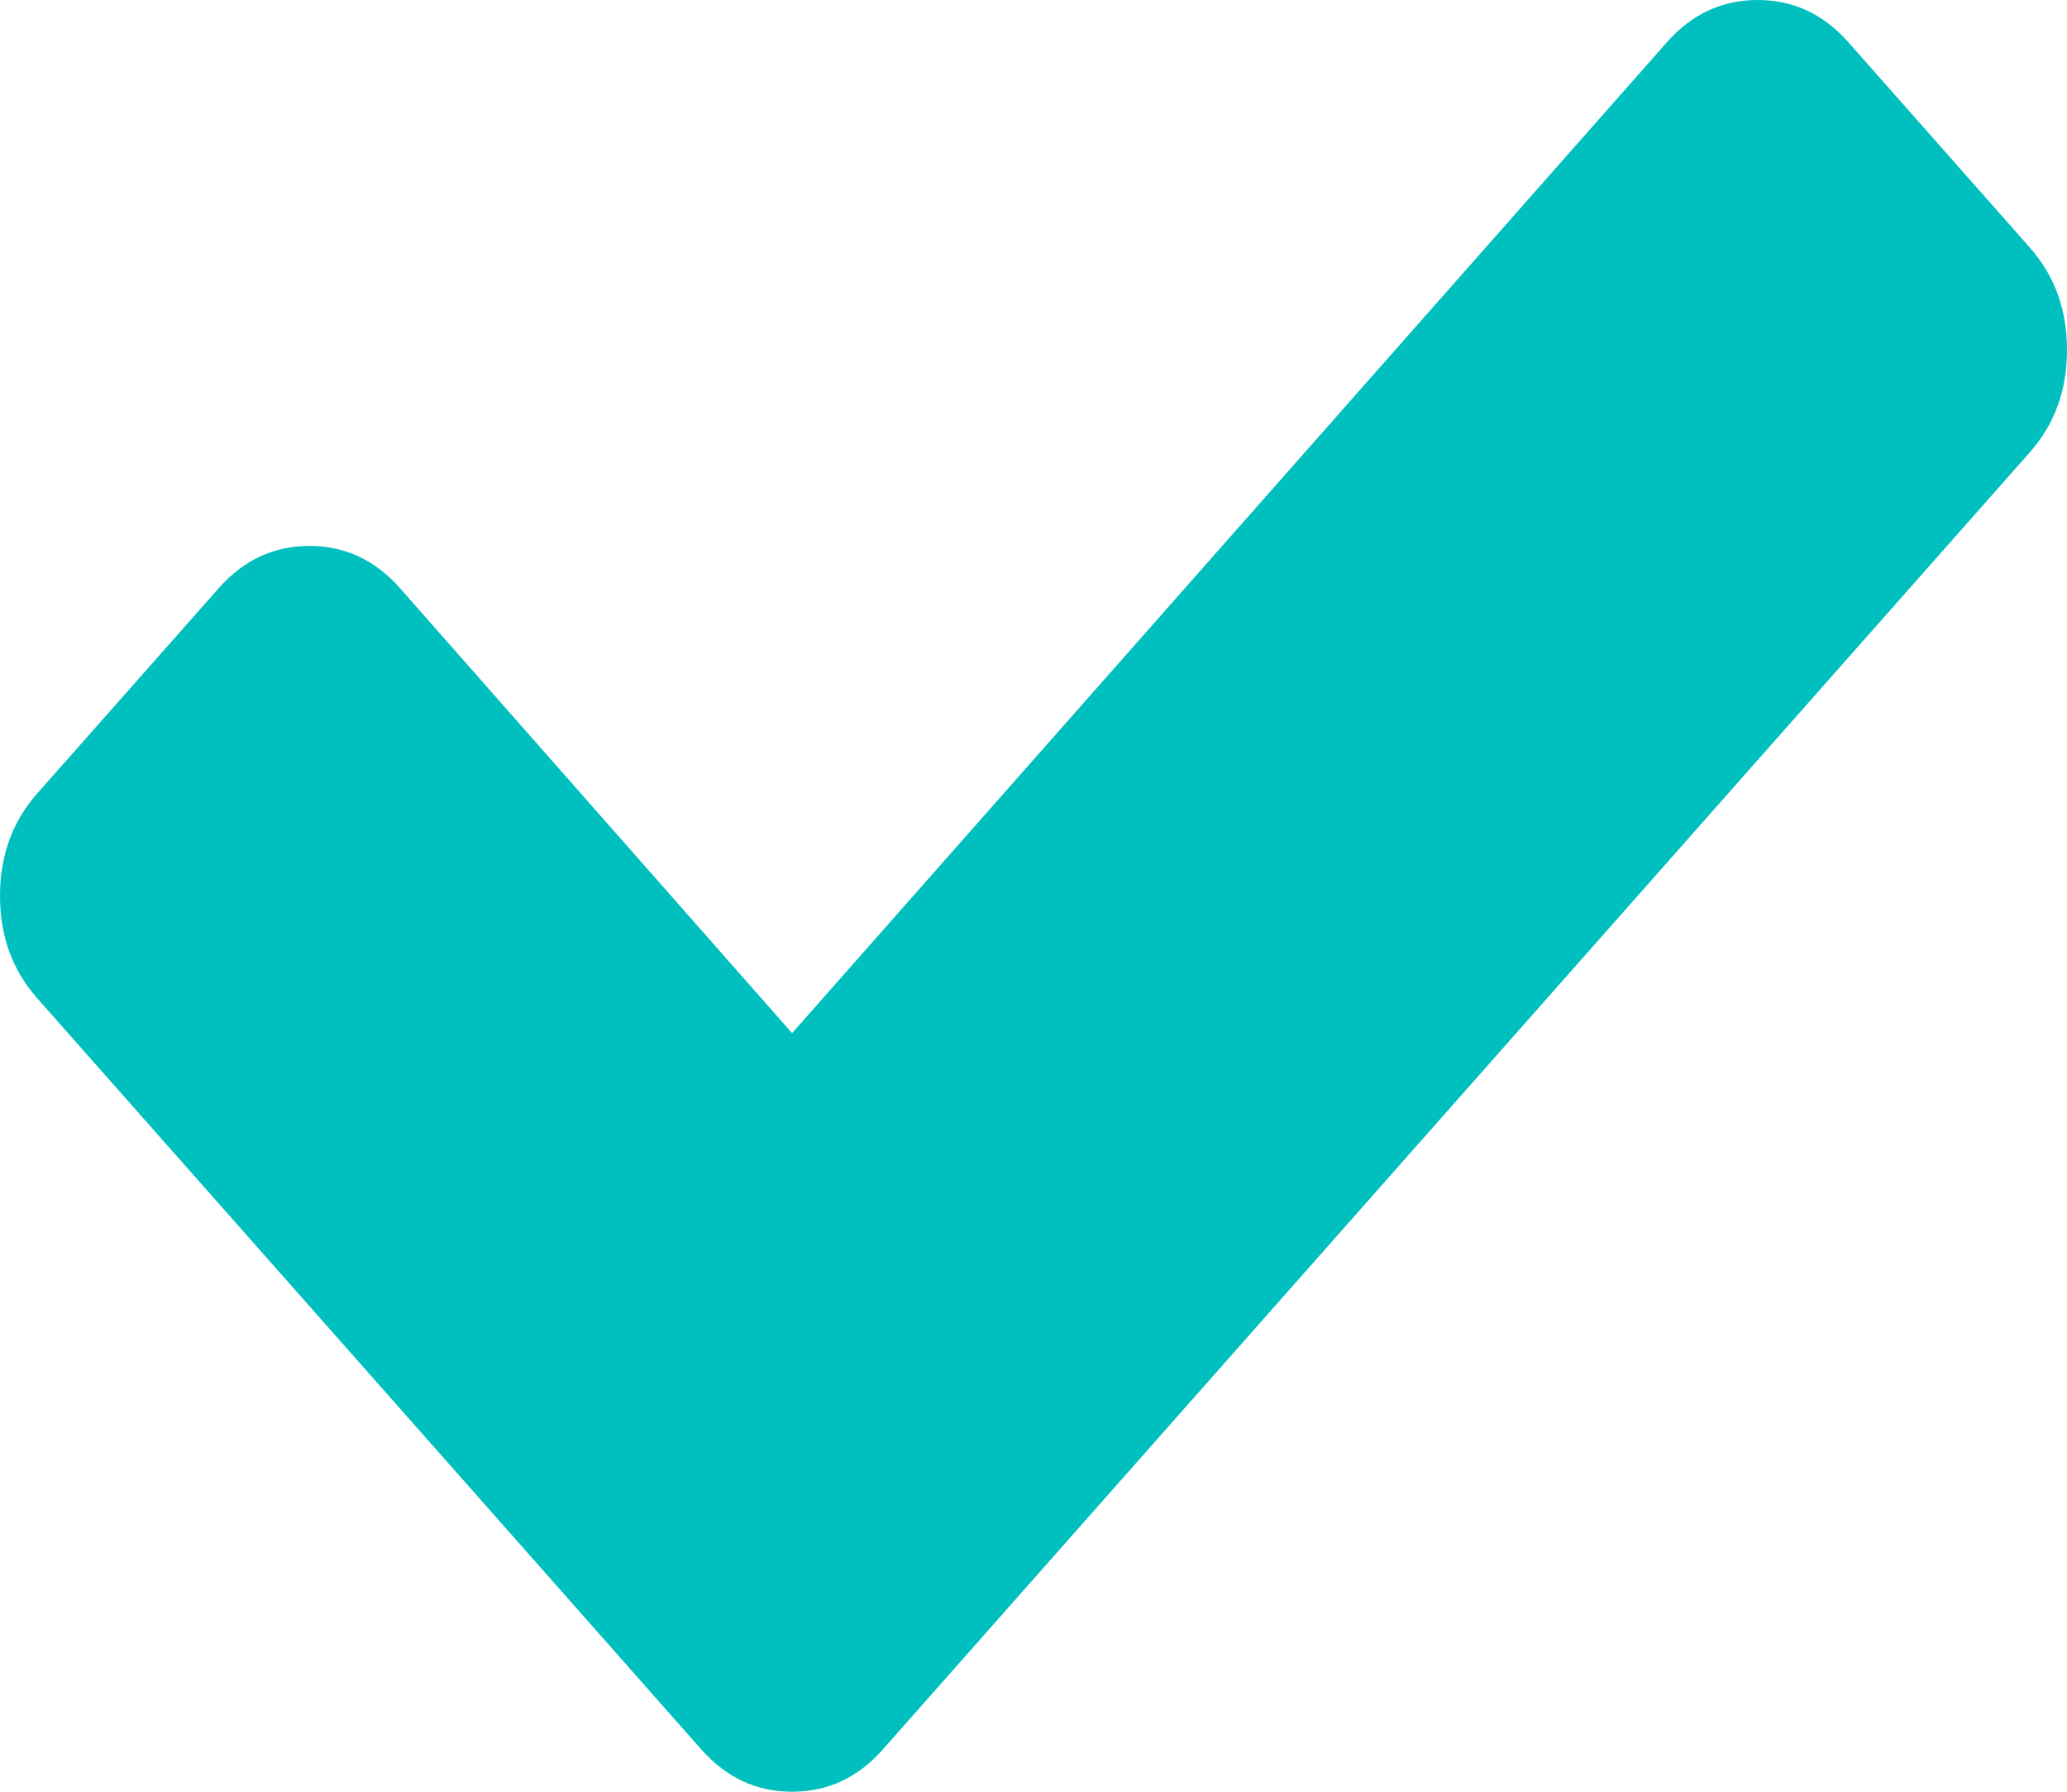
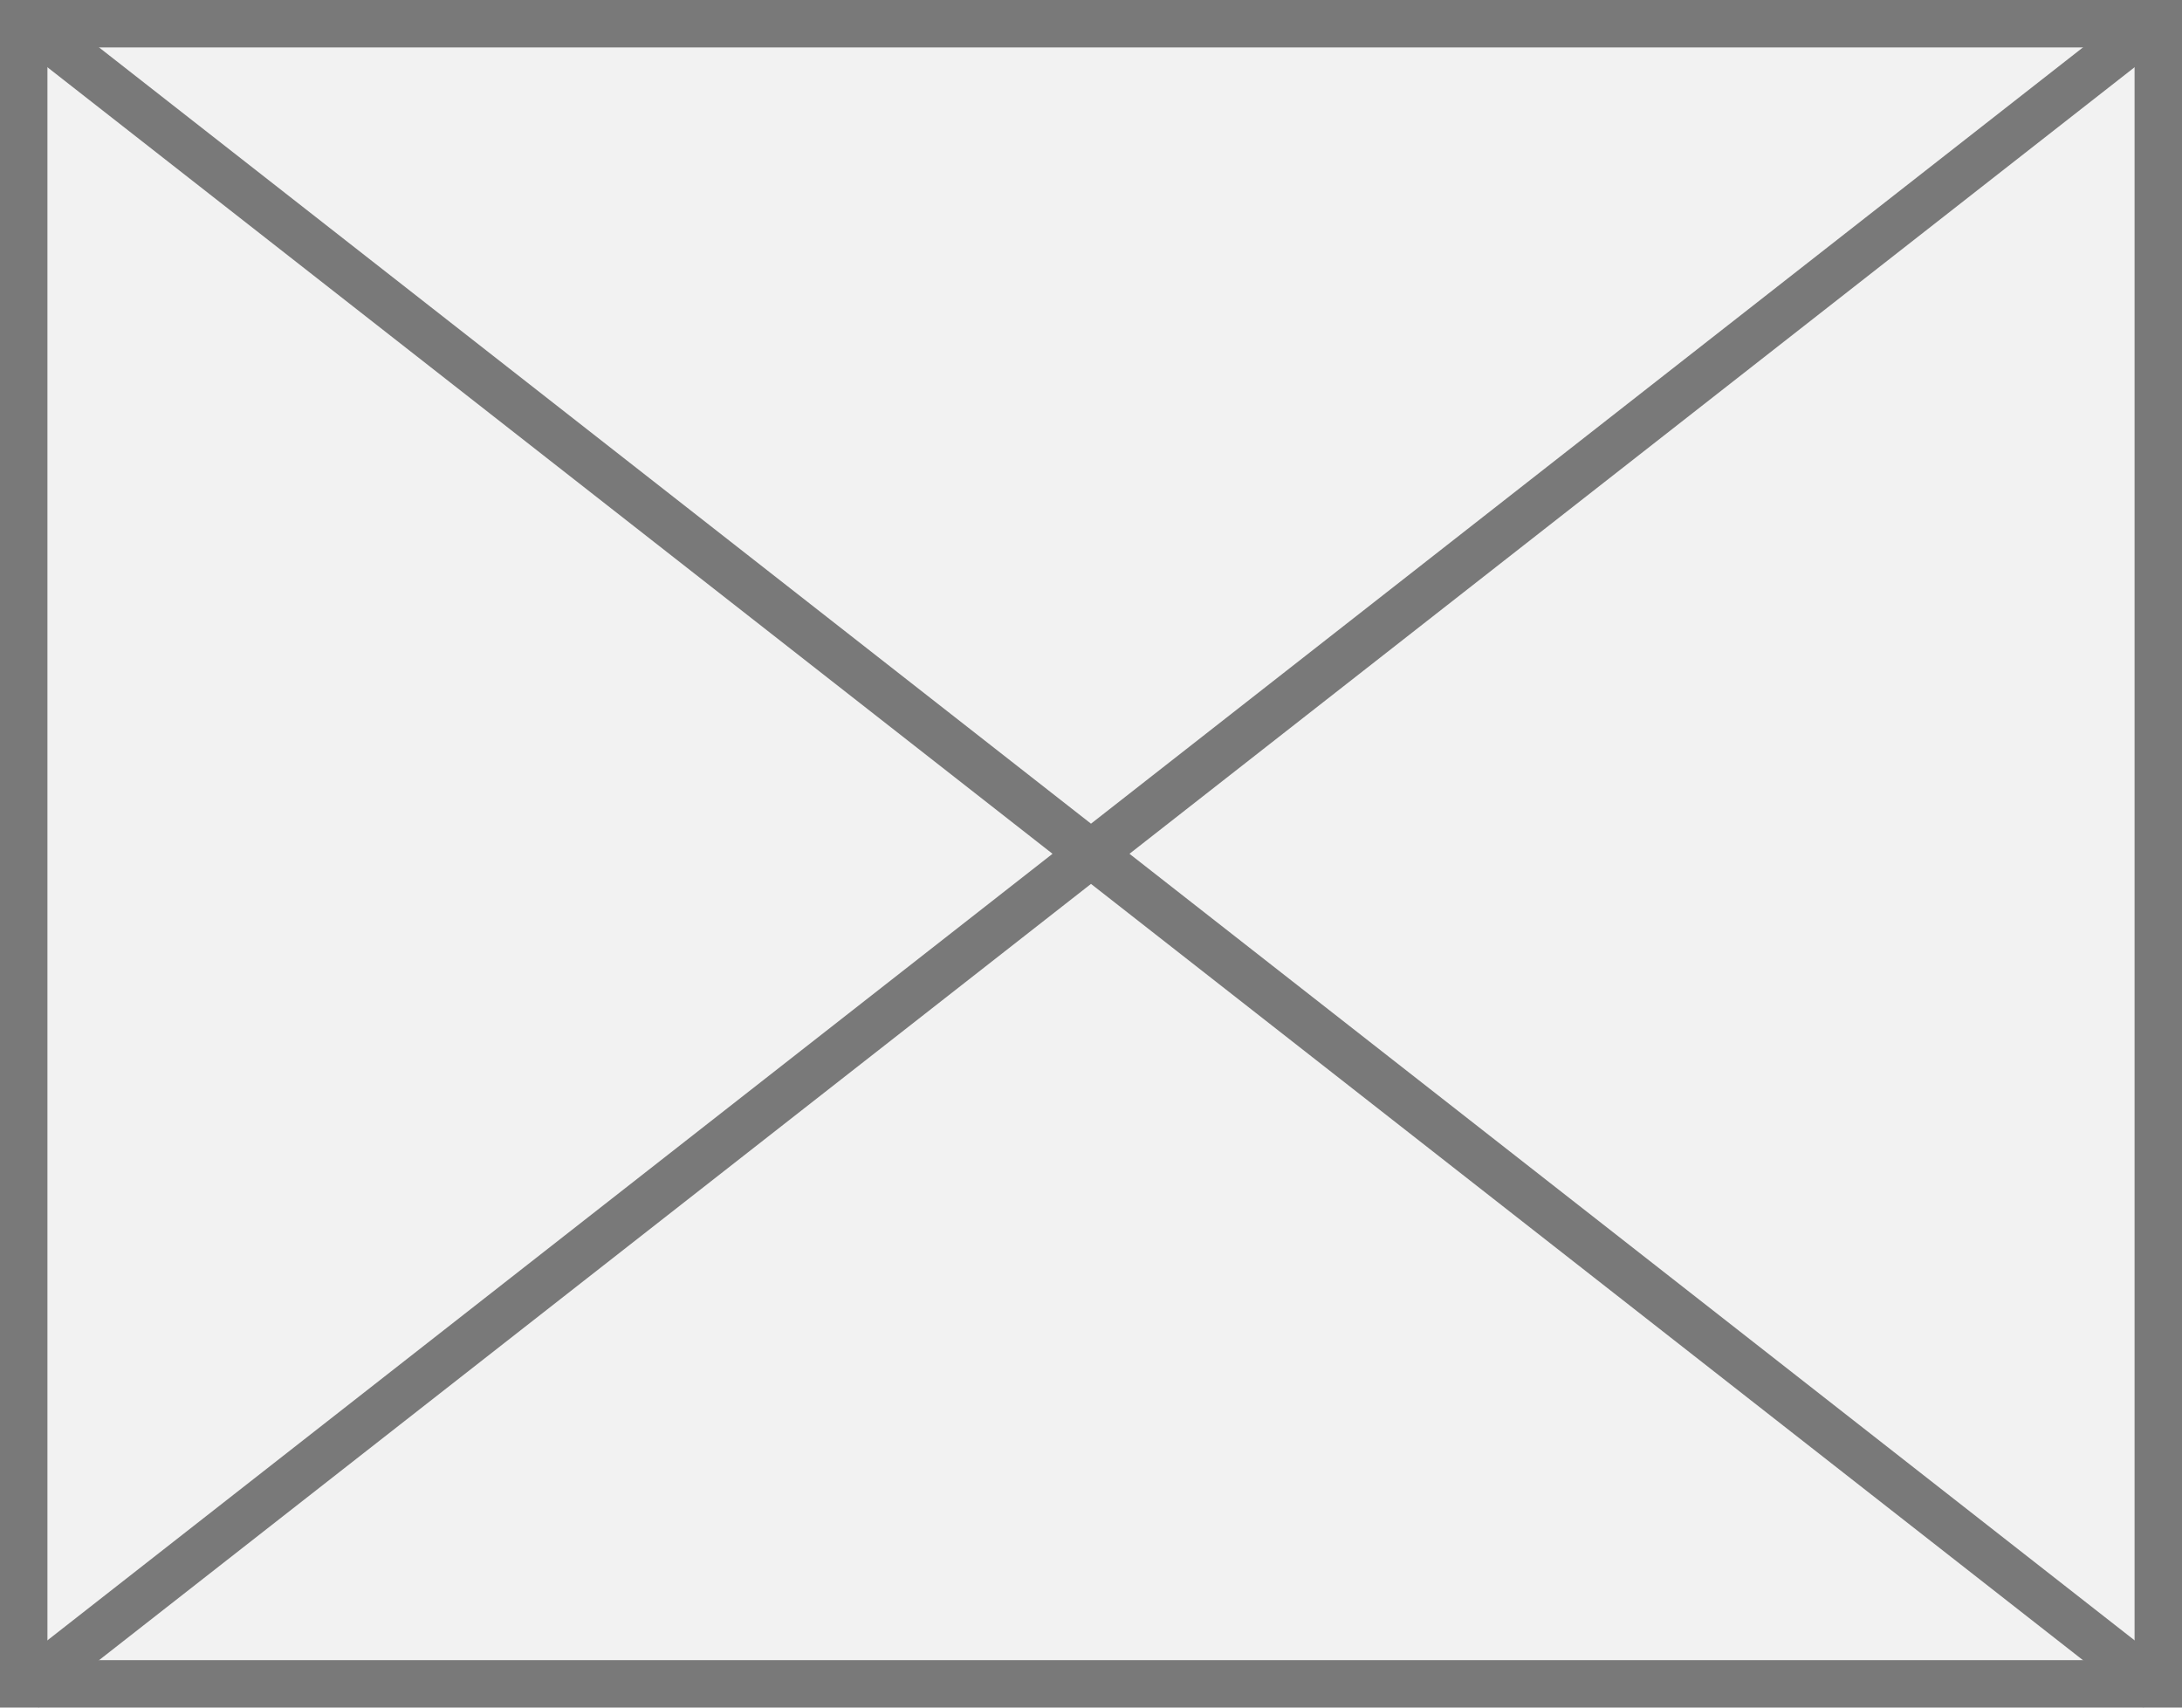
- <svg xmlns="http://www.w3.org/2000/svg" version="1.1" width="15px" height="13px">
-   <g transform="matrix(1 0 0 1 -796 -413 )">
-     <path d="M 14.729 1.795  C 14.91 1.999  15 2.247  15 2.539  C 15 2.831  14.91 3.079  14.729 3.283  L 7.723 11.205  L 6.406 12.694  C 6.226 12.898  6.006 13  5.748 13  C 5.49 13  5.271 12.898  5.09 12.694  L 3.774 11.205  L 0.271 7.244  C 0.09 7.04  0 6.792  0 6.5  C 0 6.208  0.09 5.96  0.271 5.756  L 1.587 4.268  C 1.768 4.063  1.987 3.961  2.245 3.961  C 2.503 3.961  2.723 4.063  2.903 4.268  L 5.748 7.496  L 12.097 0.306  C 12.277 0.102  12.497 0  12.755 0  C 13.013 0  13.232 0.102  13.413 0.306  L 14.729 1.795  Z " fill-rule="nonzero" fill="#00bfbf" stroke="none" transform="matrix(1 0 0 1 796 413 )" />
+ <svg xmlns="http://www.w3.org/2000/svg" version="1.1" width="46px" height="36px">
+   <g transform="matrix(1 0 0 1 -576 -1151 )">
+     <path d="M 576.5 1151.5  L 621.5 1151.5  L 621.5 1186.5  L 576.5 1186.5  L 576.5 1151.5  Z " fill-rule="nonzero" fill="#f2f2f2" stroke="none" />
+     <path d="M 576.5 1151.5  L 621.5 1151.5  L 621.5 1186.5  L 576.5 1186.5  L 576.5 1151.5  Z " stroke-width="1" stroke="#797979" fill="none" />
+     <path d="M 576.503 1151.394  L 621.497 1186.606  M 621.497 1151.394  L 576.503 1186.606  " stroke-width="1" stroke="#797979" fill="none" />
  </g>
</svg>
